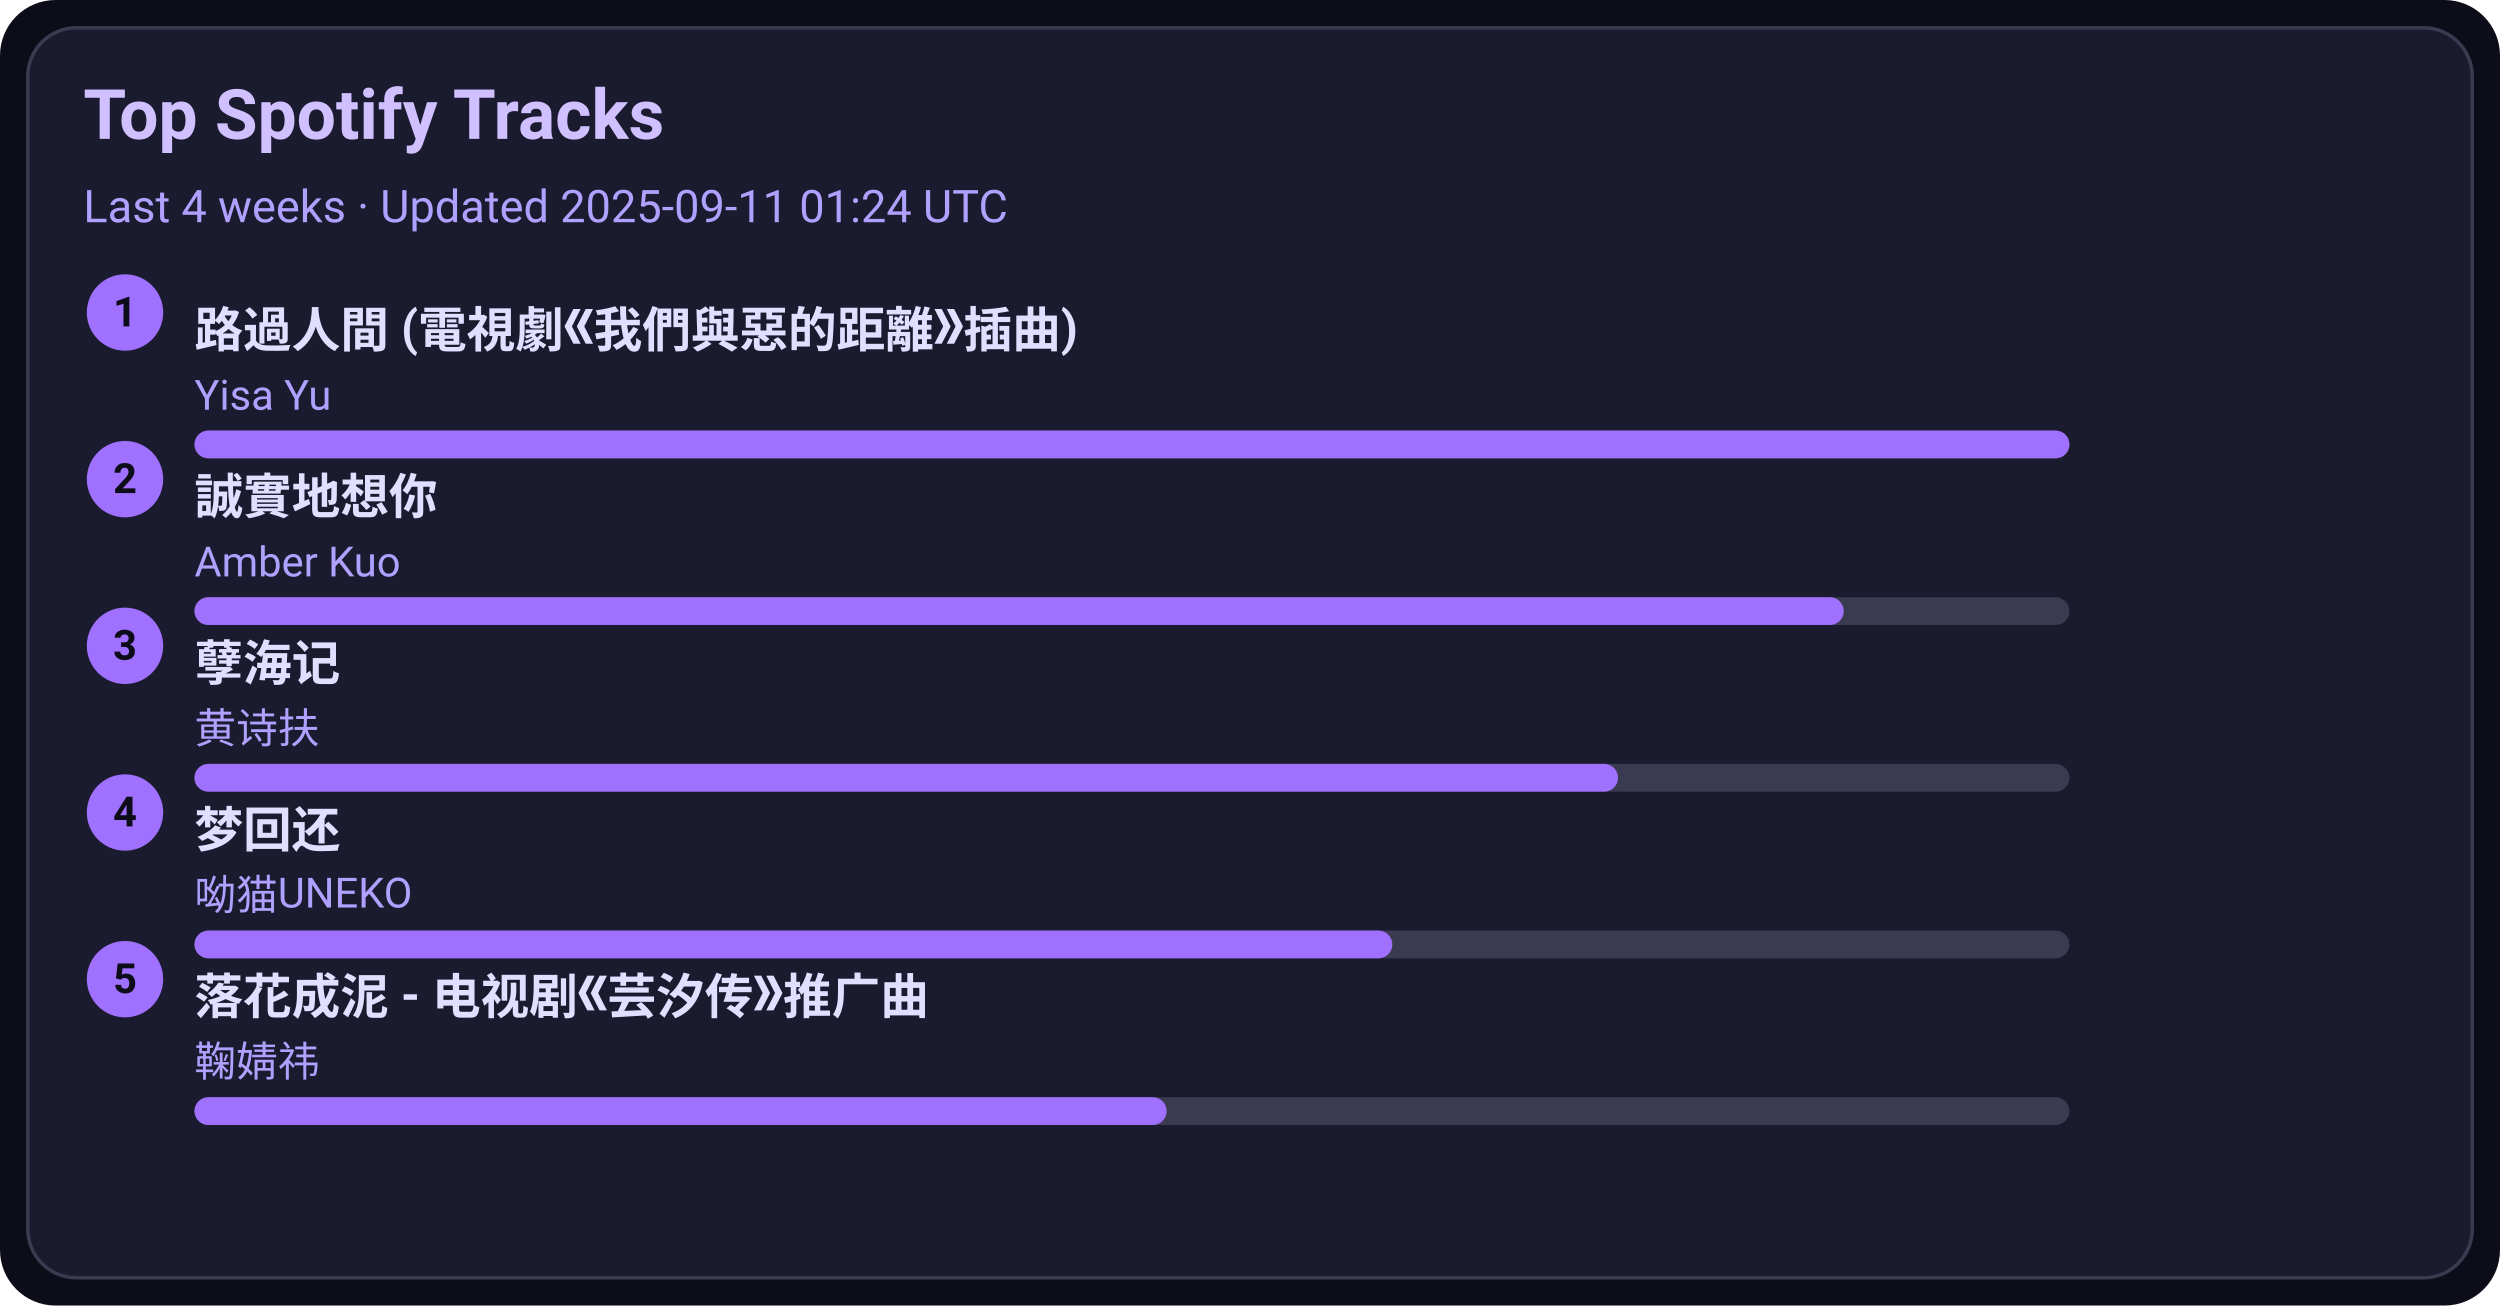
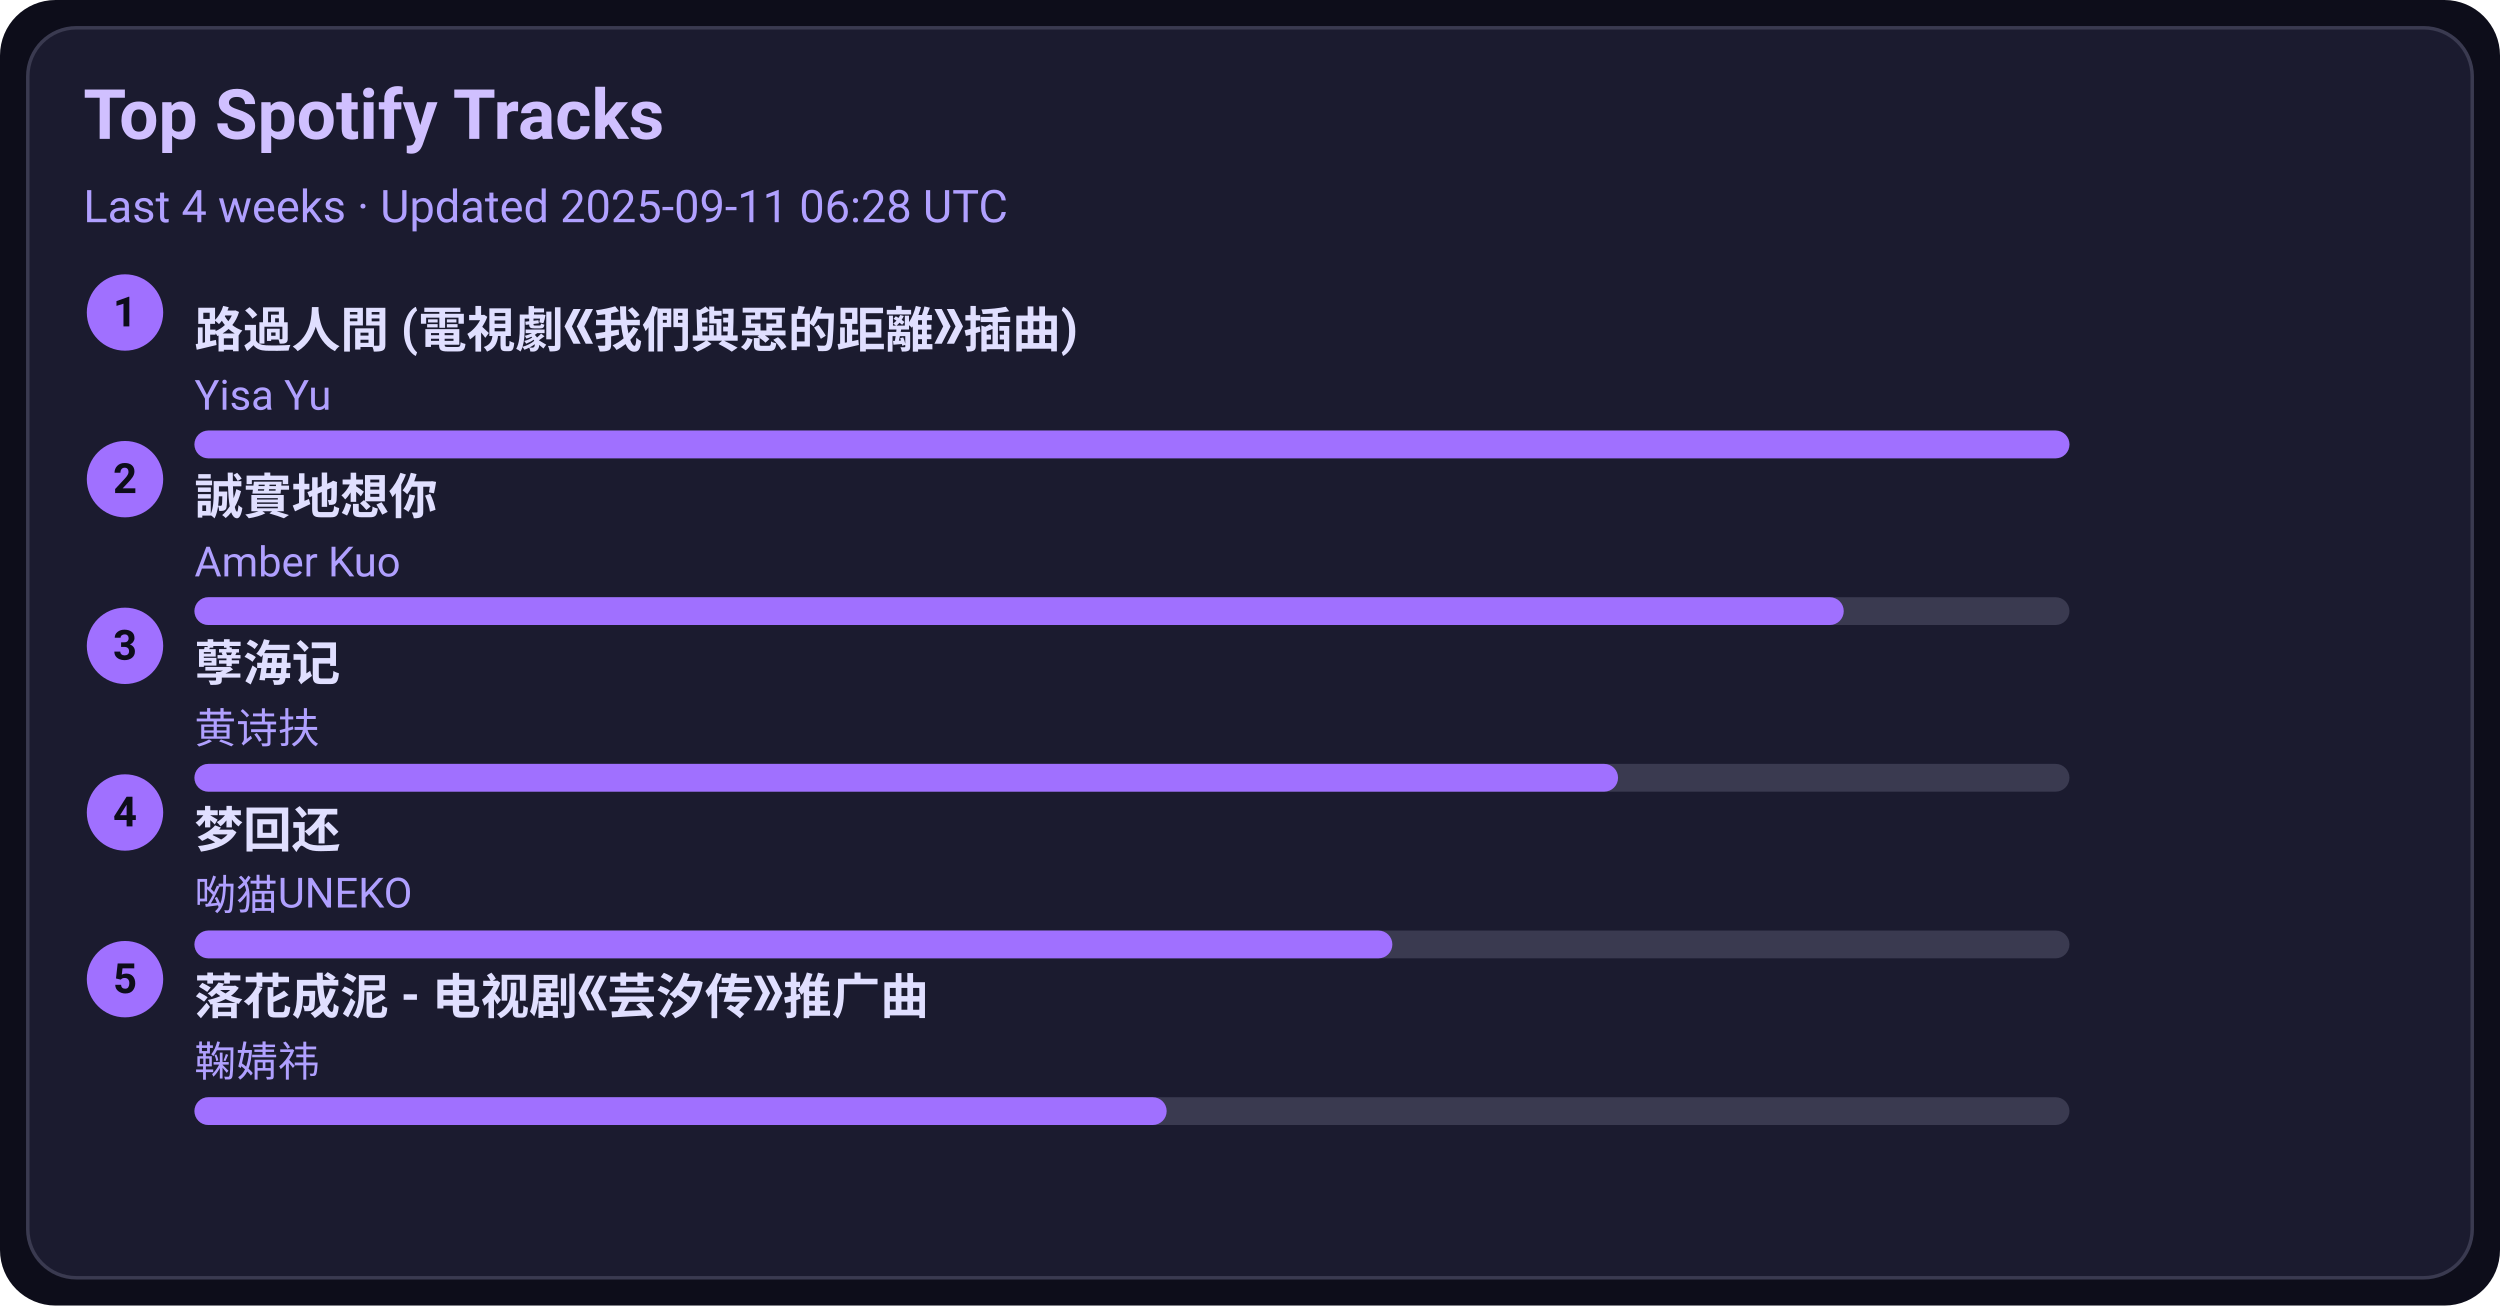
<svg xmlns="http://www.w3.org/2000/svg" width="720" height="376" viewBox="0 0 720 376">
  <style>text{font-family:-apple-system,BlinkMacSystemFont,Segoe UI,Roboto,Ubuntu,Helvetica Neue,Arial,Noto Sans,sans-serif}</style>
  <rect width="720" height="376" rx="16" fill="#0d0d1a" />
  <rect x="8" y="8" width="704" height="360" rx="14" fill="#1b1b2f" stroke="#3a3a50" />
  <text x="24" y="40" font-size="20" fill="#d0c0ff" font-weight="600">Top Spotify Tracks</text>
-   <text x="24" y="64" font-size="13" fill="#b0a0ff">Last 4 weeks · Updated 2025-09-11 01:24 UTC</text>
+   <text x="24" y="64" font-size="13" fill="#b0a0ff">Last 4 weeks · Updated 2025-09-11 06:28 UTC</text>
  <circle cx="36" cy="90" r="11" fill="#a070ff" />
  <text x="36" y="94" text-anchor="middle" font-size="12" fill="#0d0d1a" font-weight="700">1</text>
  <a href="https://open.spotify.com/track/1ZSleGniKMWNrWvK5cGALO" target="_blank" rel="noopener noreferrer">
    <text x="56" y="100" font-size="14" fill="#e0dfff" font-weight="600">路過人間 (電視劇《我們與惡的距離》插曲)</text>
  </a>
  <text x="56" y="118" font-size="12" fill="#b0a0ff">Yisa Yu</text>
  <rect x="56" y="124" width="540" height="8" rx="4" fill="#3a3a50" />
  <rect x="56" y="124" width="540" height="8" rx="4" fill="#a070ff" />
  <circle cx="36" cy="138" r="11" fill="#a070ff" />
  <text x="36" y="142" text-anchor="middle" font-size="12" fill="#0d0d1a" font-weight="700">2</text>
  <a href="https://open.spotify.com/track/1SPZzj8QzOwZoAGKXMGLGJ" target="_blank" rel="noopener noreferrer">
    <text x="56" y="148" font-size="14" fill="#e0dfff" font-weight="600">誠實地想你</text>
  </a>
  <text x="56" y="166" font-size="12" fill="#b0a0ff">Amber Kuo</text>
  <rect x="56" y="172" width="540" height="8" rx="4" fill="#3a3a50" />
  <rect x="56" y="172" width="475" height="8" rx="4" fill="#a070ff" />
  <circle cx="36" cy="186" r="11" fill="#a070ff" />
  <text x="36" y="190" text-anchor="middle" font-size="12" fill="#0d0d1a" font-weight="700">3</text>
  <a href="https://open.spotify.com/track/3eIovUMhirNN6btJbpzNqD" target="_blank" rel="noopener noreferrer">
    <text x="56" y="196" font-size="14" fill="#e0dfff" font-weight="600">孽海记</text>
  </a>
  <text x="56" y="214" font-size="12" fill="#b0a0ff">黄诗扶</text>
  <rect x="56" y="220" width="540" height="8" rx="4" fill="#3a3a50" />
  <rect x="56" y="220" width="410" height="8" rx="4" fill="#a070ff" />
  <circle cx="36" cy="234" r="11" fill="#a070ff" />
  <text x="36" y="238" text-anchor="middle" font-size="12" fill="#0d0d1a" font-weight="700">4</text>
  <a href="https://open.spotify.com/track/6jTK3YxlFysC8g0Ye9tbPK" target="_blank" rel="noopener noreferrer">
    <text x="56" y="244" font-size="14" fill="#e0dfff" font-weight="600">梦回还</text>
  </a>
  <text x="56" y="262" font-size="12" fill="#b0a0ff">呦猫UNEKO</text>
  <rect x="56" y="268" width="540" height="8" rx="4" fill="#3a3a50" />
  <rect x="56" y="268" width="345" height="8" rx="4" fill="#a070ff" />
  <circle cx="36" cy="282" r="11" fill="#a070ff" />
  <text x="36" y="286" text-anchor="middle" font-size="12" fill="#0d0d1a" font-weight="700">5</text>
  <a href="https://open.spotify.com/track/3kOZsJz3crGIWWHeoCNa0O" target="_blank" rel="noopener noreferrer">
    <text x="56" y="292" font-size="14" fill="#e0dfff" font-weight="600">落花成泥 - 电视剧《芸汐传》推广曲</text>
  </a>
  <text x="56" y="310" font-size="12" fill="#b0a0ff">鞠婧祎</text>
  <rect x="56" y="316" width="540" height="8" rx="4" fill="#3a3a50" />
  <rect x="56" y="316" width="280" height="8" rx="4" fill="#a070ff" />
</svg>
